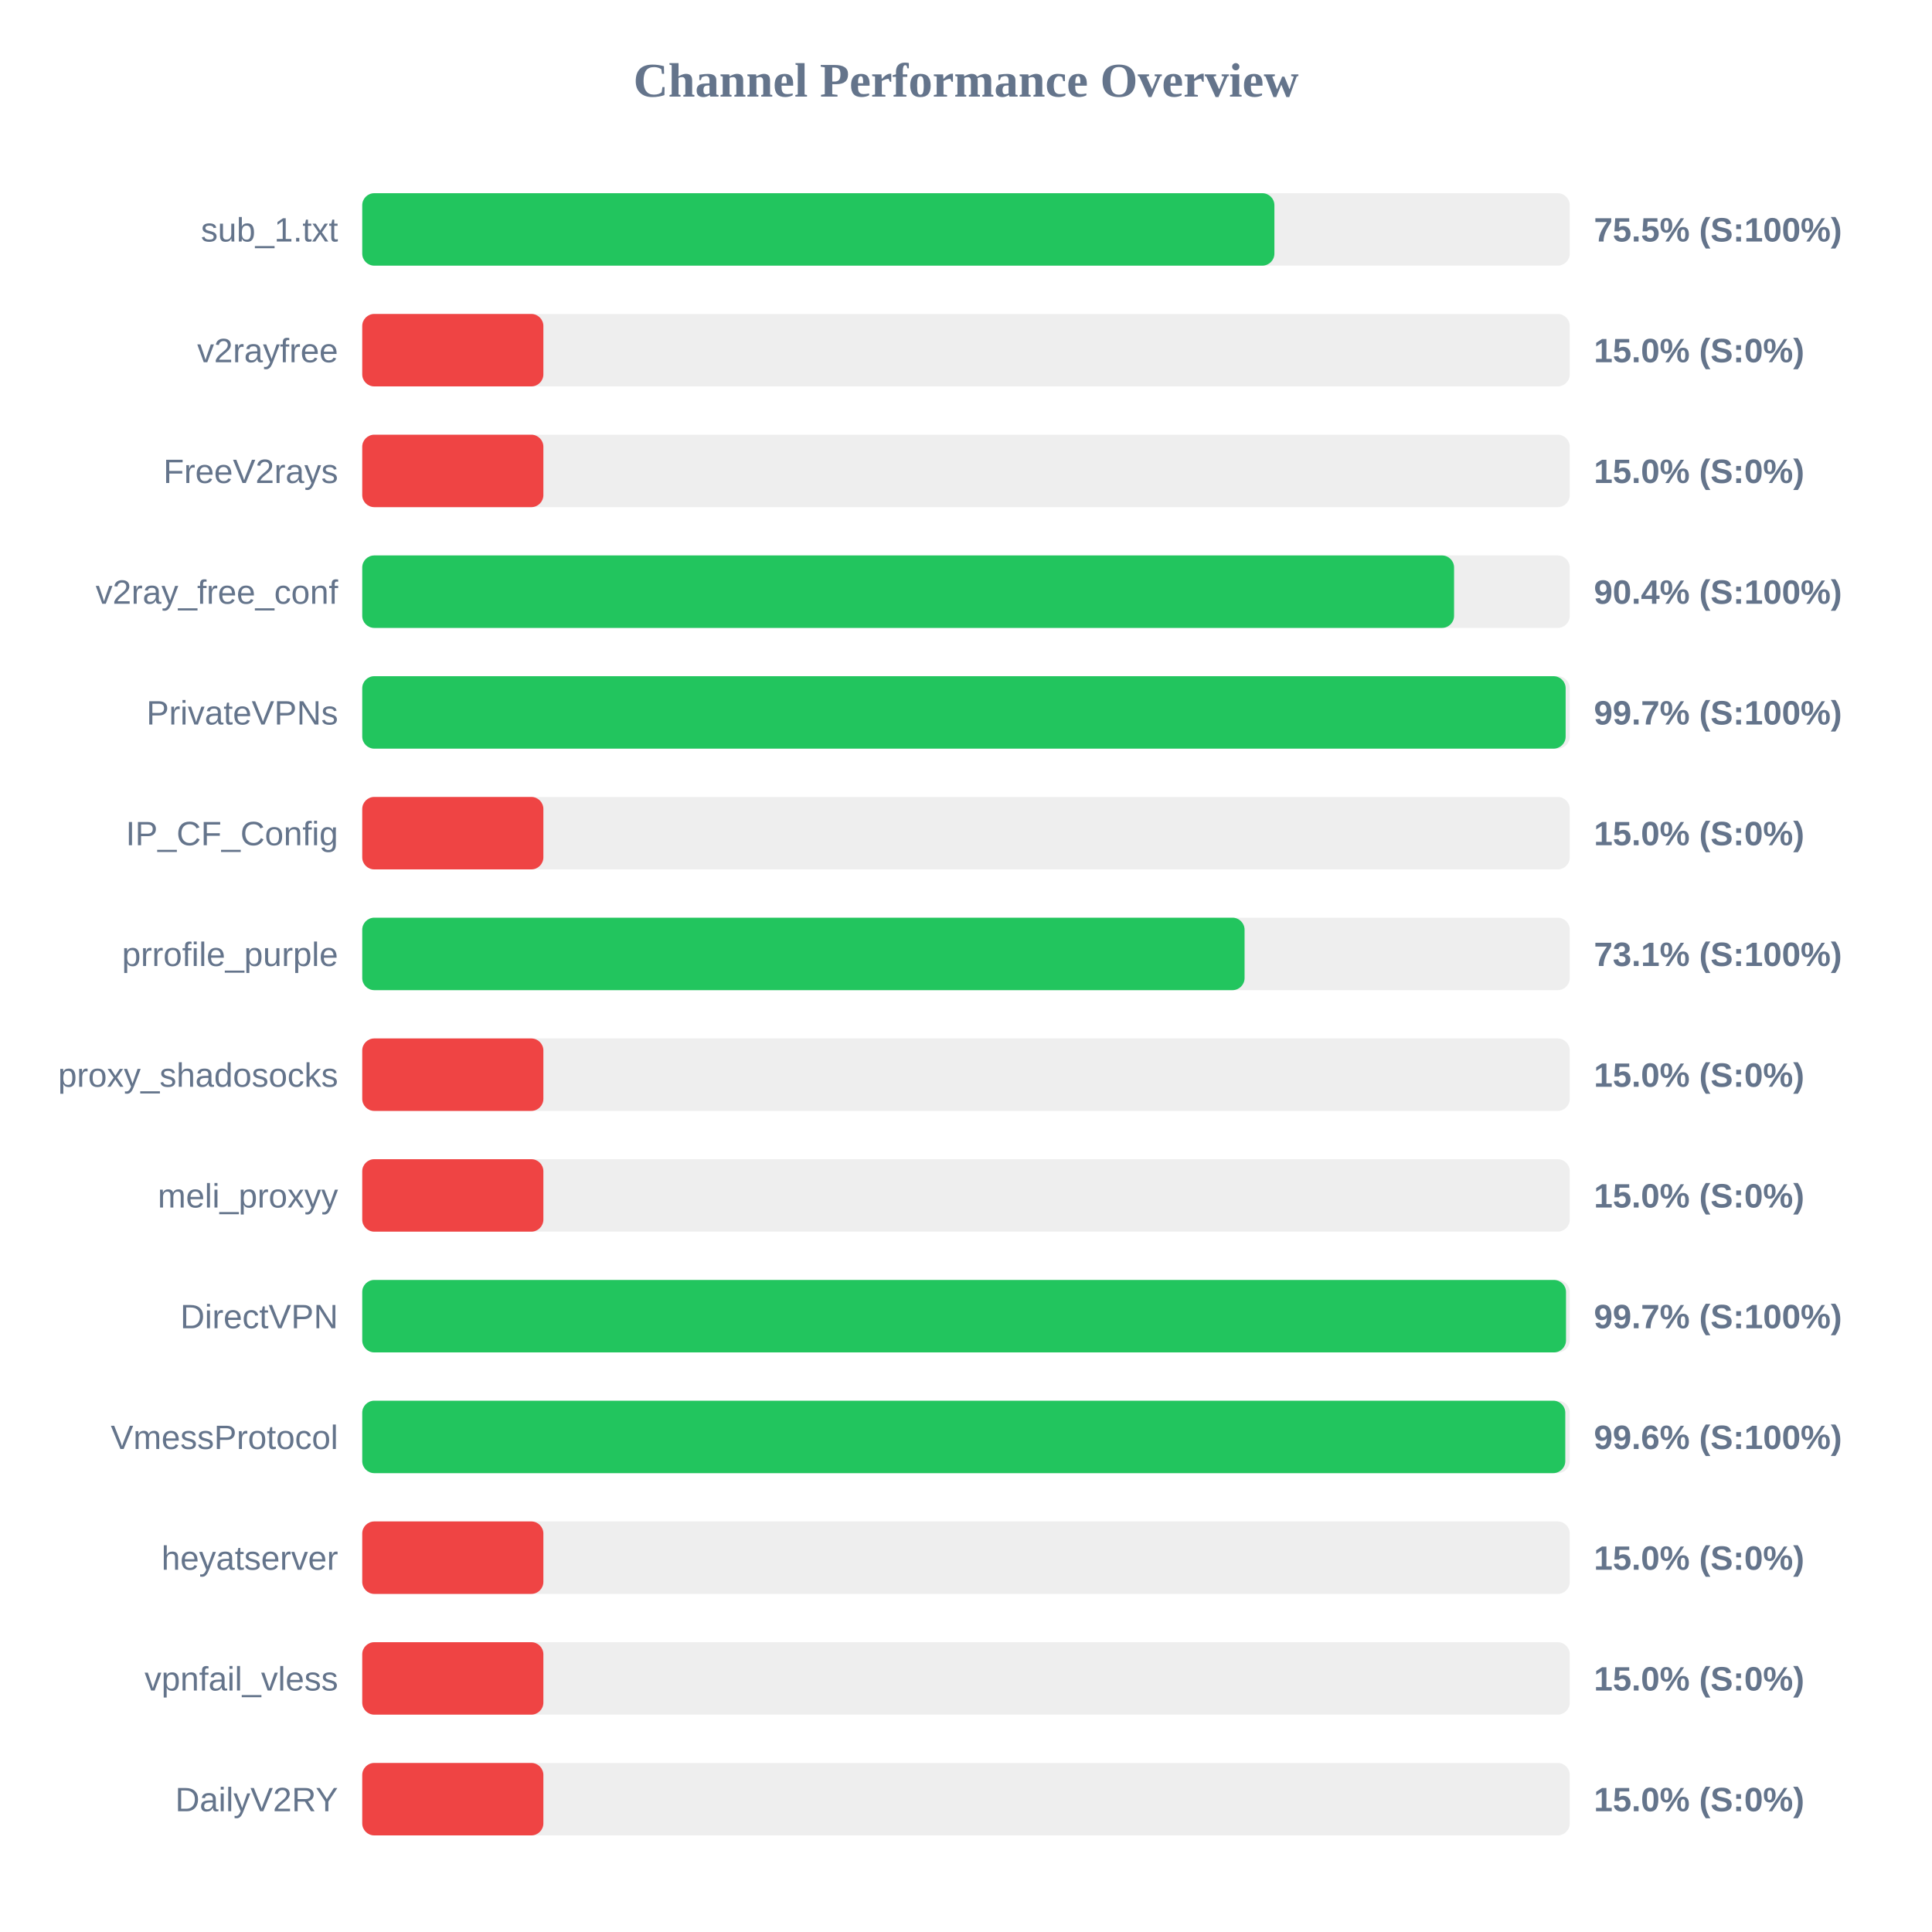
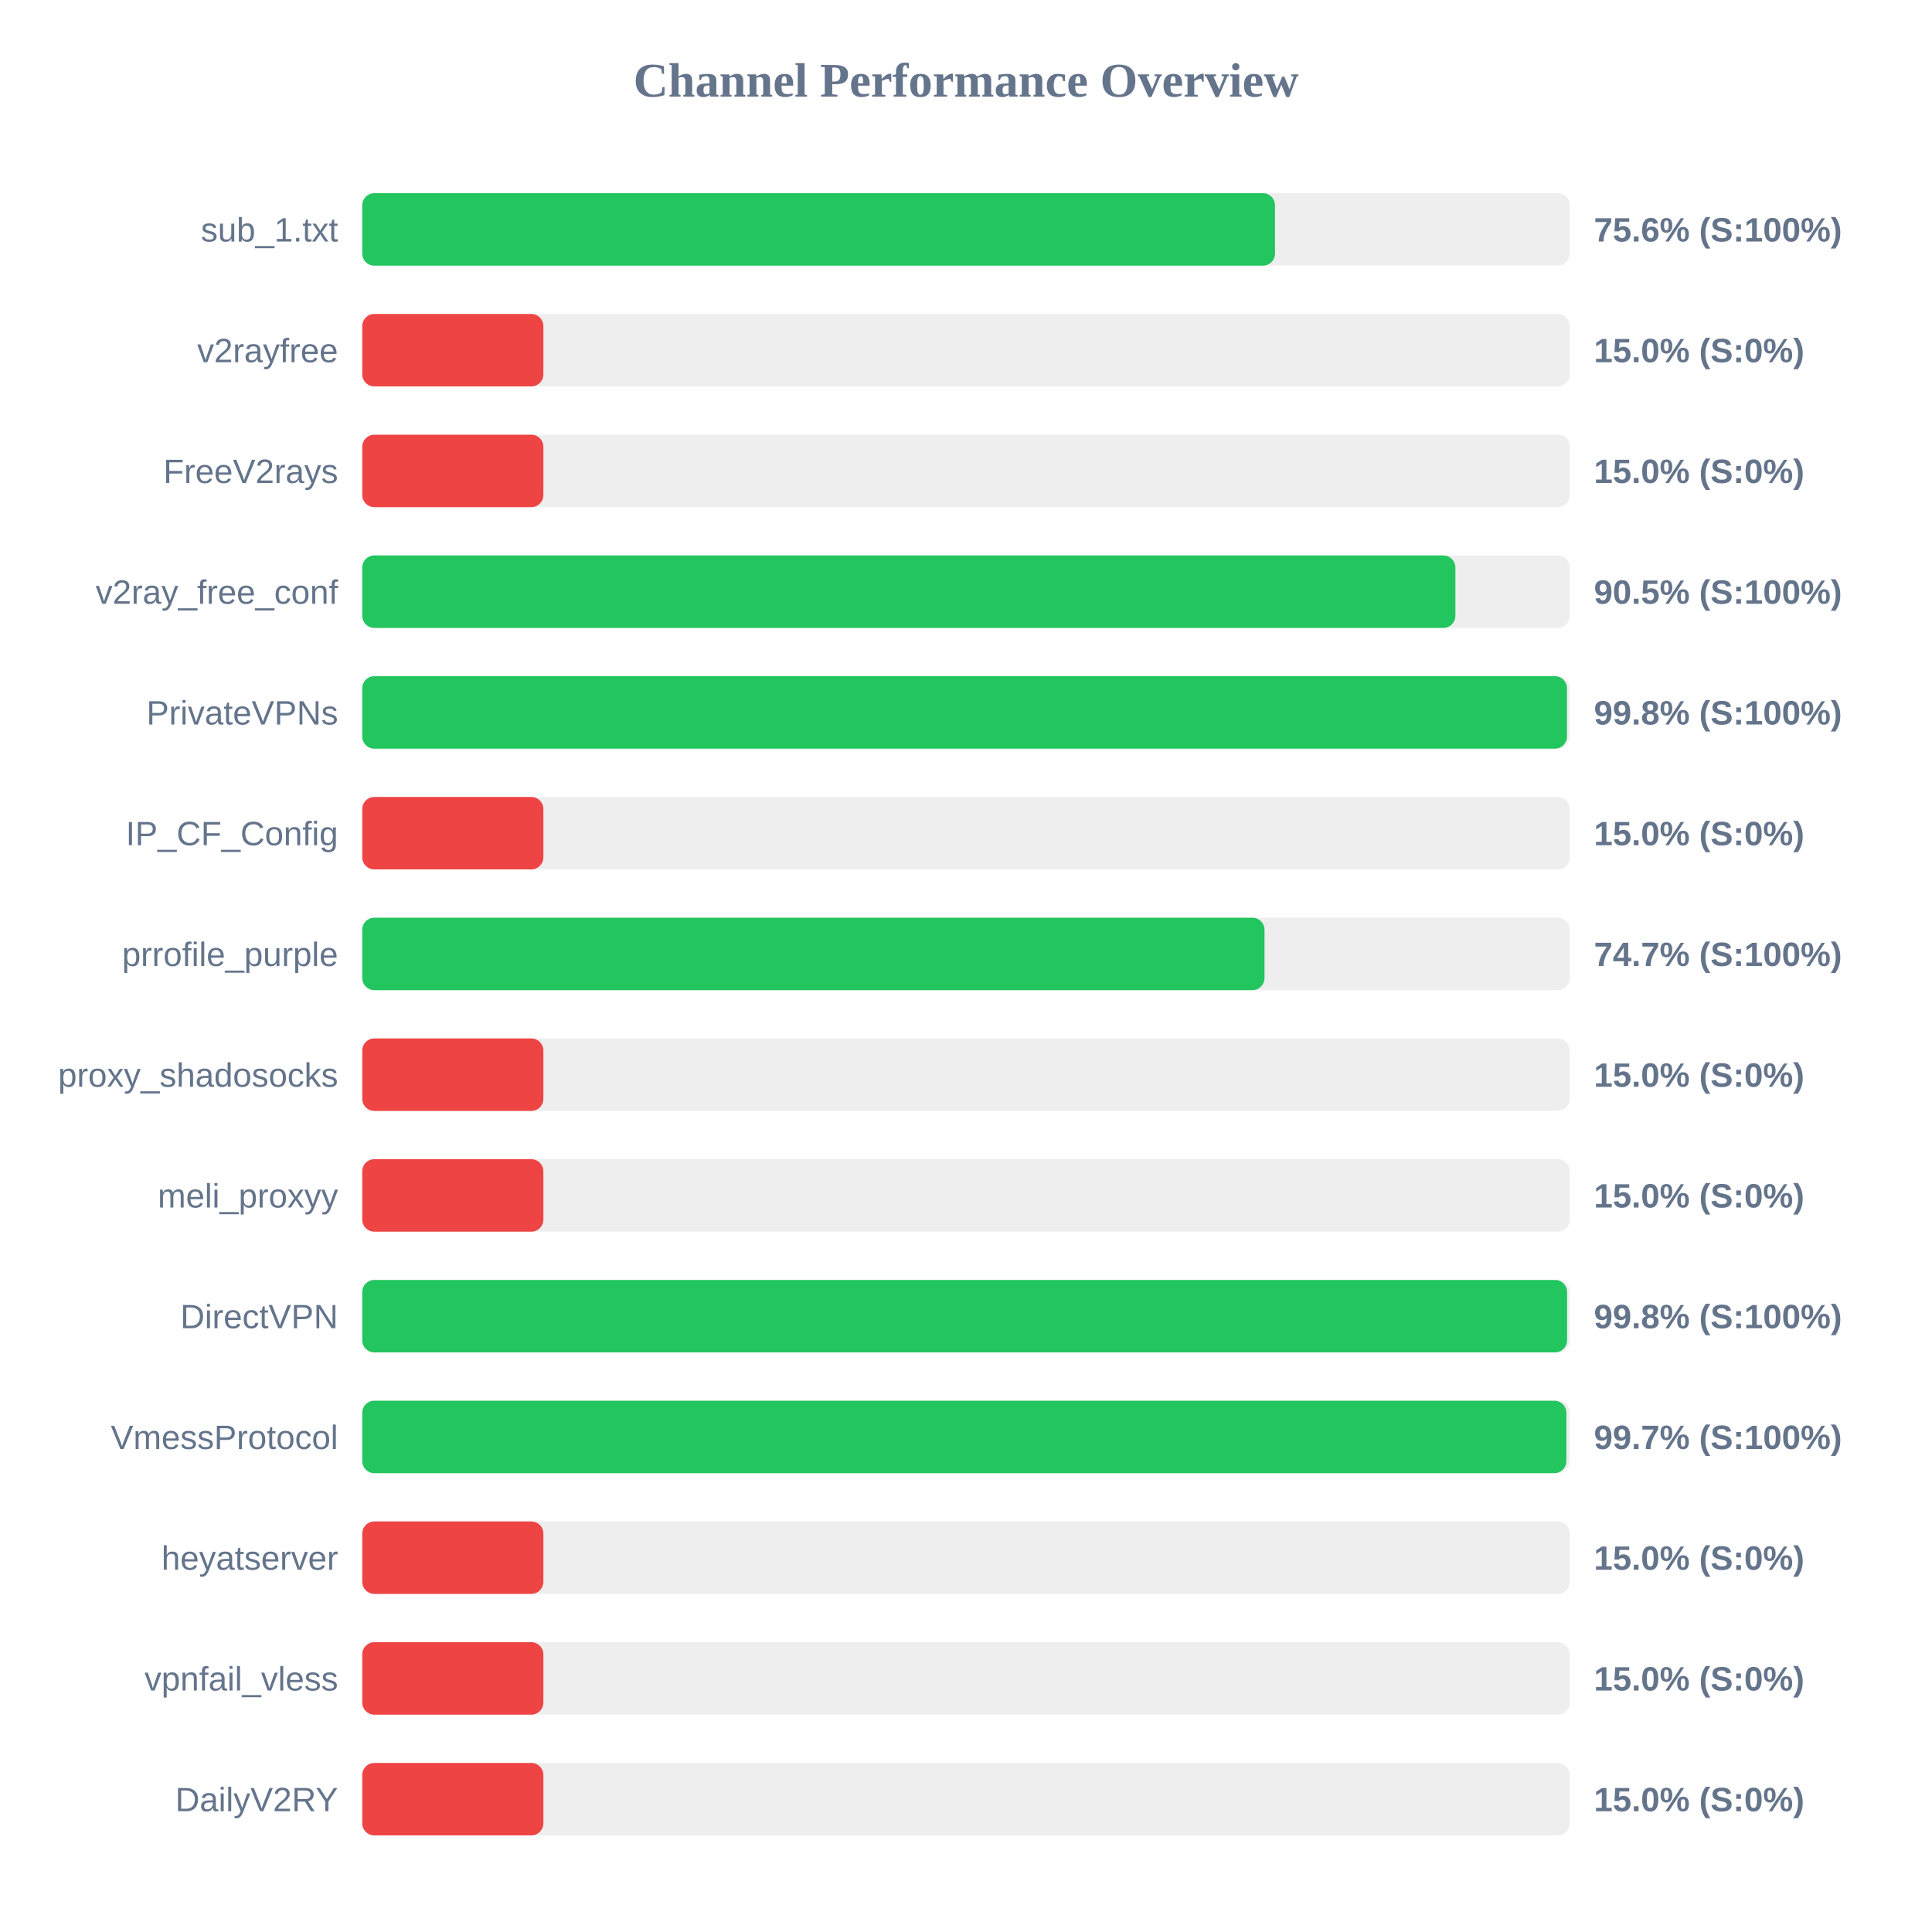
<svg xmlns="http://www.w3.org/2000/svg" width="800" height="800" version="1.1">
  <style>
        .row { font: 14px Arial; fill: #64748b; }
        .score { font: bold 14px Arial; fill: #64748b; }
    </style>
  <text x="400" y="40" text-anchor="middle" font-size="20px" font-weight="bold" fill="#64748b">Channel Performance Overview</text>
  <rect x="150" y="80" width="500" height="30" fill="#eee" rx="5" />
-   <rect x="150" y="80" width="377.7" height="30" fill="#22c55e" rx="5" />
+   <rect x="150" y="80" width="377.95" height="30" fill="#22c55e" rx="5" />
  <text x="140" y="100" text-anchor="end" class="row">sub_1.txt</text>
-   <text x="660" y="100" text-anchor="start" class="score">75.5% (S:100%)</text>
+   <text x="660" y="100" text-anchor="start" class="score">75.6% (S:100%)</text>
  <rect x="150" y="130" width="500" height="30" fill="#eee" rx="5" />
  <rect x="150" y="130" width="75.0" height="30" fill="#ef4444" rx="5" />
  <text x="140" y="150" text-anchor="end" class="row">v2rayfree</text>
  <text x="660" y="150" text-anchor="start" class="score">15.0% (S:0%)</text>
  <rect x="150" y="180" width="500" height="30" fill="#eee" rx="5" />
  <rect x="150" y="180" width="75.0" height="30" fill="#ef4444" rx="5" />
  <text x="140" y="200" text-anchor="end" class="row">FreeV2rays</text>
  <text x="660" y="200" text-anchor="start" class="score">15.0% (S:0%)</text>
  <rect x="150" y="230" width="500" height="30" fill="#eee" rx="5" />
-   <rect x="150" y="230" width="452.1" height="30" fill="#22c55e" rx="5" />
+   <rect x="150" y="230" width="452.65" height="30" fill="#22c55e" rx="5" />
  <text x="140" y="250" text-anchor="end" class="row">v2ray_free_conf</text>
-   <text x="660" y="250" text-anchor="start" class="score">90.4% (S:100%)</text>
+   <text x="660" y="250" text-anchor="start" class="score">90.5% (S:100%)</text>
  <rect x="150" y="280" width="500" height="30" fill="#eee" rx="5" />
-   <rect x="150" y="280" width="498.3" height="30" fill="#22c55e" rx="5" />
+   <rect x="150" y="280" width="498.85" height="30" fill="#22c55e" rx="5" />
  <text x="140" y="300" text-anchor="end" class="row">PrivateVPNs</text>
-   <text x="660" y="300" text-anchor="start" class="score">99.7% (S:100%)</text>
+   <text x="660" y="300" text-anchor="start" class="score">99.8% (S:100%)</text>
  <rect x="150" y="330" width="500" height="30" fill="#eee" rx="5" />
  <rect x="150" y="330" width="75.0" height="30" fill="#ef4444" rx="5" />
  <text x="140" y="350" text-anchor="end" class="row">IP_CF_Config</text>
  <text x="660" y="350" text-anchor="start" class="score">15.0% (S:0%)</text>
  <rect x="150" y="380" width="500" height="30" fill="#eee" rx="5" />
-   <rect x="150" y="380" width="365.35" height="30" fill="#22c55e" rx="5" />
+   <rect x="150" y="380" width="373.6" height="30" fill="#22c55e" rx="5" />
  <text x="140" y="400" text-anchor="end" class="row">prrofile_purple</text>
-   <text x="660" y="400" text-anchor="start" class="score">73.1% (S:100%)</text>
+   <text x="660" y="400" text-anchor="start" class="score">74.7% (S:100%)</text>
  <rect x="150" y="430" width="500" height="30" fill="#eee" rx="5" />
  <rect x="150" y="430" width="75.0" height="30" fill="#ef4444" rx="5" />
  <text x="140" y="450" text-anchor="end" class="row">proxy_shadosocks</text>
  <text x="660" y="450" text-anchor="start" class="score">15.0% (S:0%)</text>
  <rect x="150" y="480" width="500" height="30" fill="#eee" rx="5" />
  <rect x="150" y="480" width="75.0" height="30" fill="#ef4444" rx="5" />
  <text x="140" y="500" text-anchor="end" class="row">meli_proxyy</text>
  <text x="660" y="500" text-anchor="start" class="score">15.0% (S:0%)</text>
  <rect x="150" y="530" width="500" height="30" fill="#eee" rx="5" />
-   <rect x="150" y="530" width="498.45" height="30" fill="#22c55e" rx="5" />
+   <rect x="150" y="530" width="498.9" height="30" fill="#22c55e" rx="5" />
  <text x="140" y="550" text-anchor="end" class="row">DirectVPN</text>
-   <text x="660" y="550" text-anchor="start" class="score">99.7% (S:100%)</text>
+   <text x="660" y="550" text-anchor="start" class="score">99.8% (S:100%)</text>
  <rect x="150" y="580" width="500" height="30" fill="#eee" rx="5" />
-   <rect x="150" y="580" width="498.15" height="30" fill="#22c55e" rx="5" />
+   <rect x="150" y="580" width="498.6" height="30" fill="#22c55e" rx="5" />
  <text x="140" y="600" text-anchor="end" class="row">VmessProtocol</text>
-   <text x="660" y="600" text-anchor="start" class="score">99.6% (S:100%)</text>
+   <text x="660" y="600" text-anchor="start" class="score">99.7% (S:100%)</text>
  <rect x="150" y="630" width="500" height="30" fill="#eee" rx="5" />
  <rect x="150" y="630" width="75.0" height="30" fill="#ef4444" rx="5" />
  <text x="140" y="650" text-anchor="end" class="row">heyatserver</text>
  <text x="660" y="650" text-anchor="start" class="score">15.0% (S:0%)</text>
  <rect x="150" y="680" width="500" height="30" fill="#eee" rx="5" />
  <rect x="150" y="680" width="75.0" height="30" fill="#ef4444" rx="5" />
  <text x="140" y="700" text-anchor="end" class="row">vpnfail_vless</text>
  <text x="660" y="700" text-anchor="start" class="score">15.0% (S:0%)</text>
  <rect x="150" y="730" width="500" height="30" fill="#eee" rx="5" />
  <rect x="150" y="730" width="75.0" height="30" fill="#ef4444" rx="5" />
  <text x="140" y="750" text-anchor="end" class="row">DailyV2RY</text>
  <text x="660" y="750" text-anchor="start" class="score">15.0% (S:0%)</text>
</svg>
